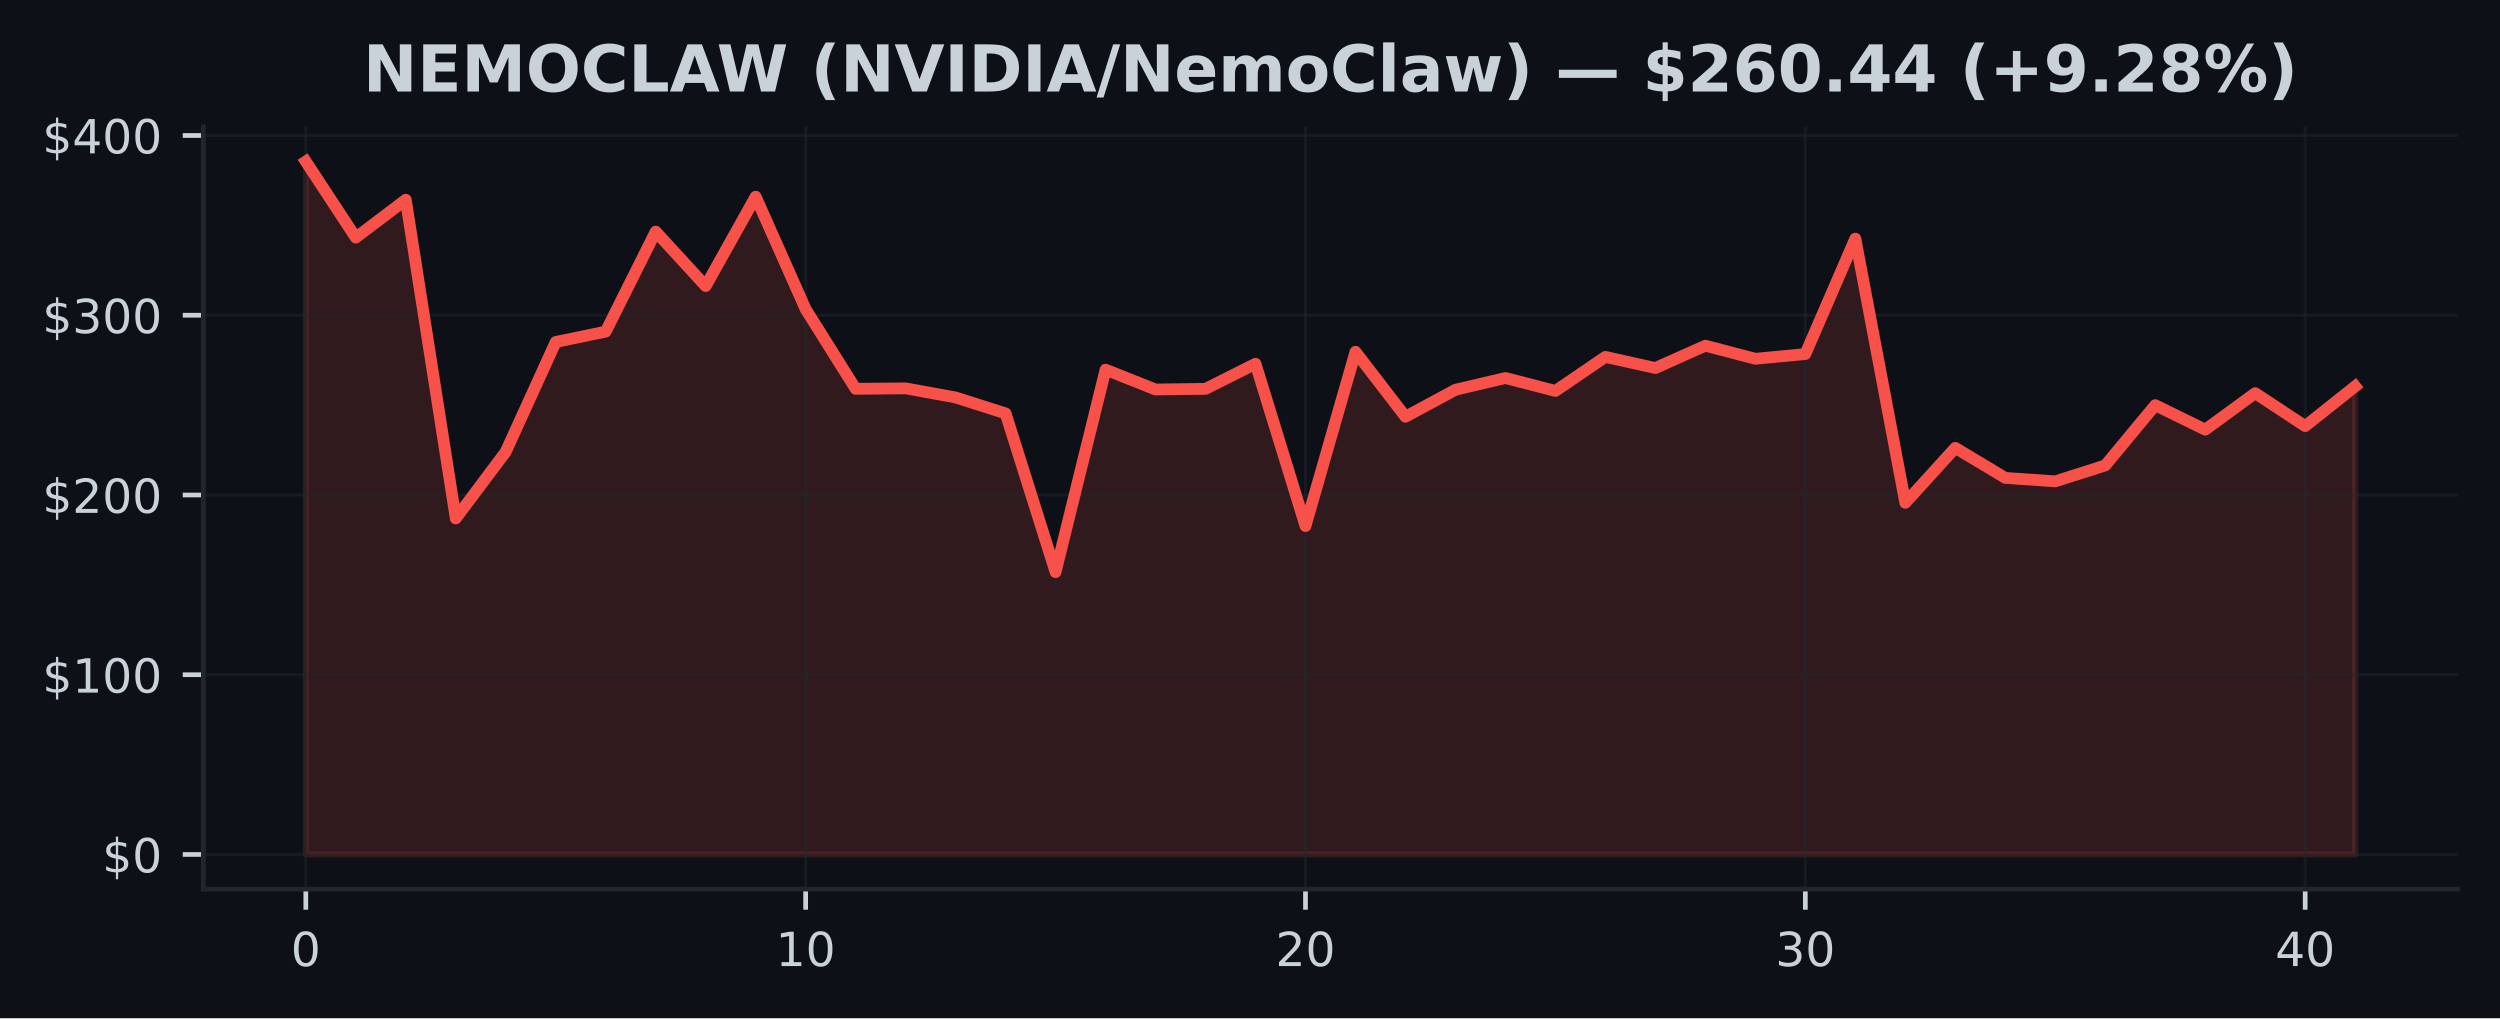
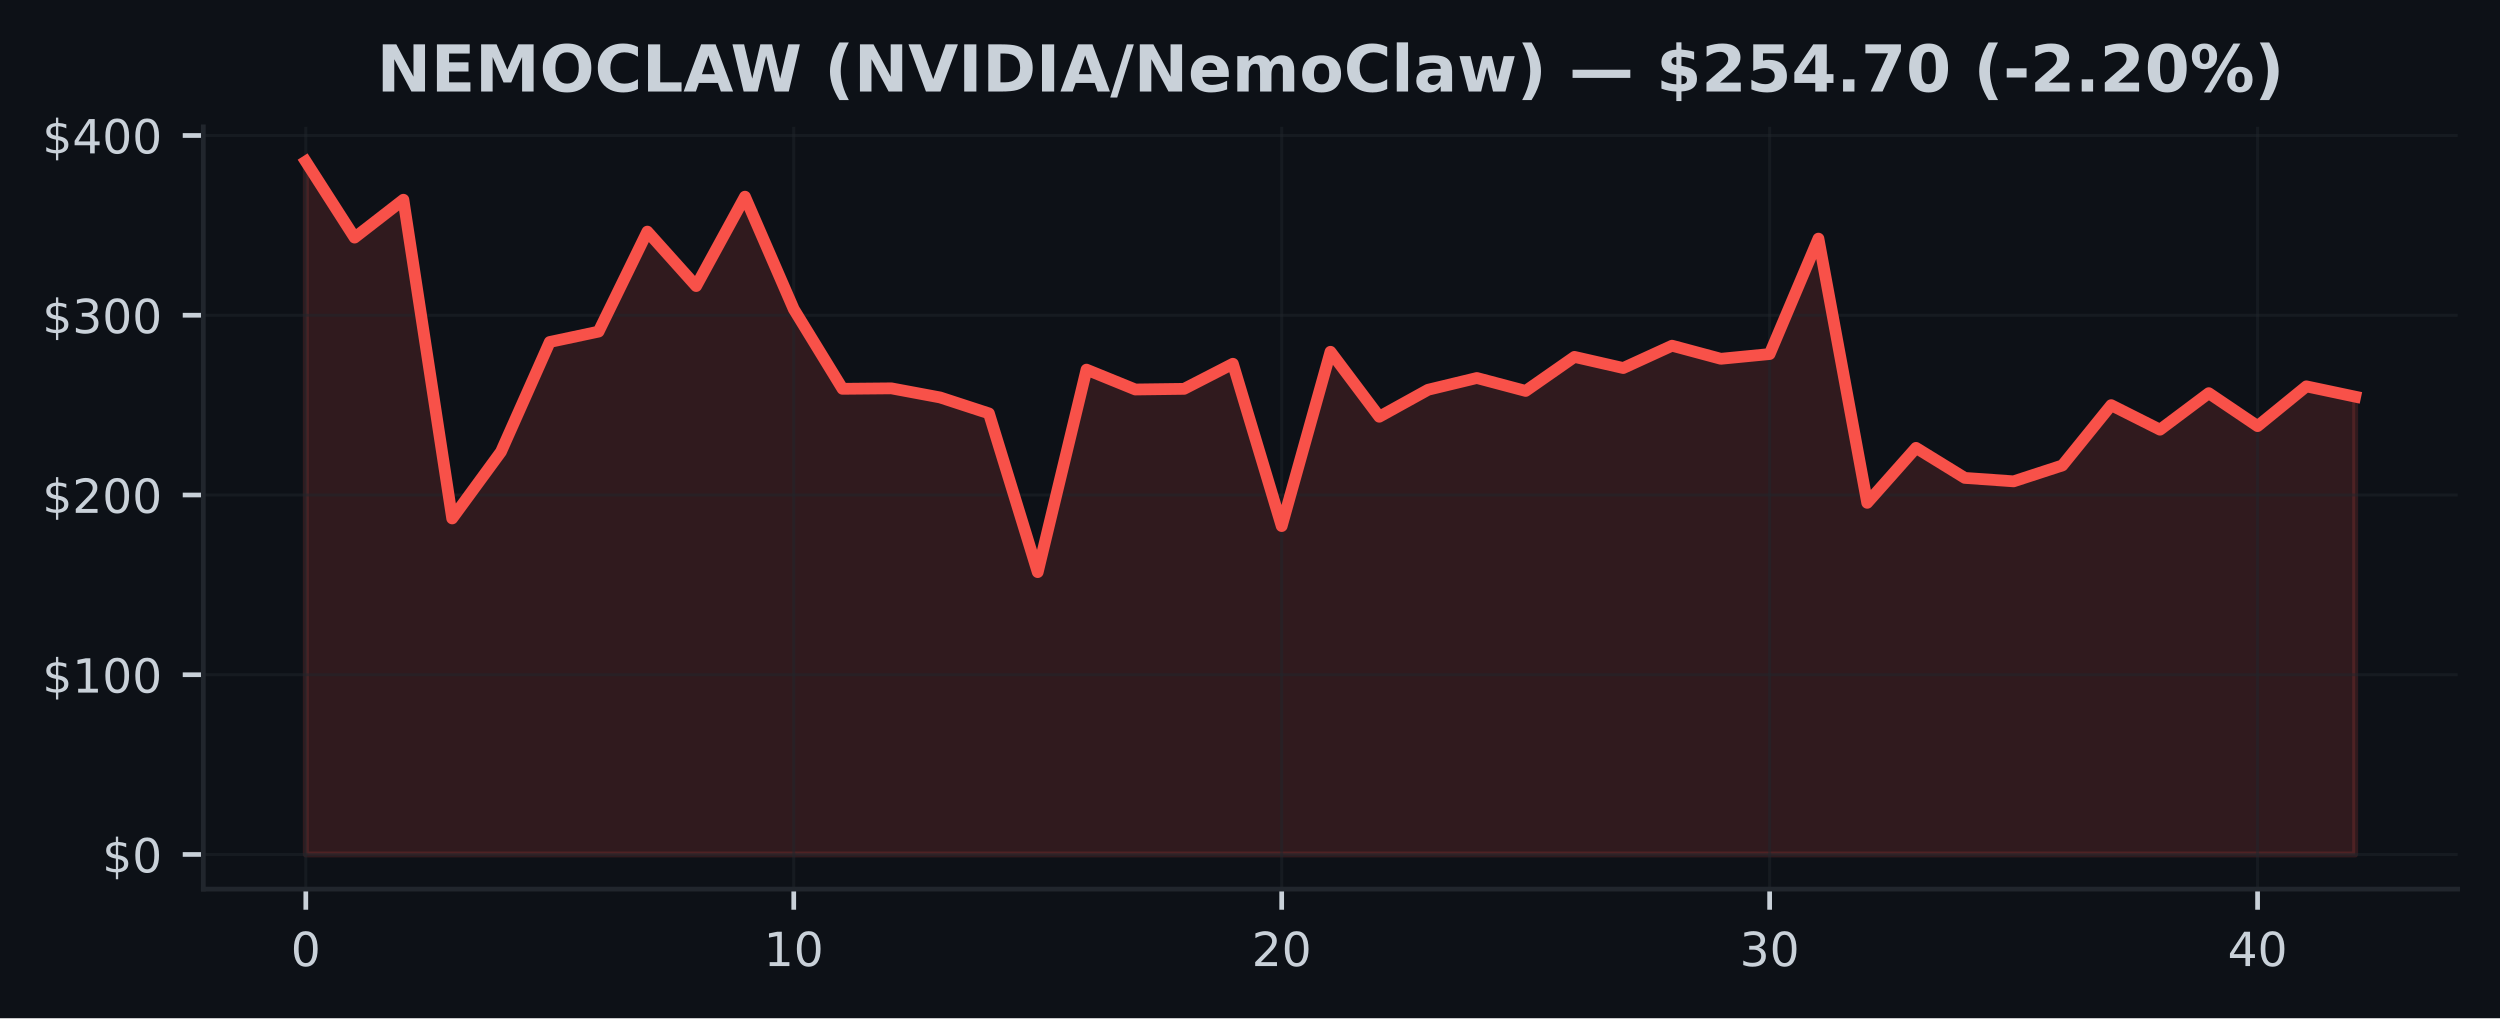
<svg xmlns="http://www.w3.org/2000/svg" xmlns:xlink="http://www.w3.org/1999/xlink" width="424.91pt" height="173.061pt" viewBox="0 0 424.91 173.061" version="1.1">
  <defs>
    <style type="text/css">*{stroke-linejoin: round; stroke-linecap: butt}</style>
  </defs>
  <g id="figure_1">
    <g id="patch_1">
      <path d="M 0 173.061  L 424.91 173.061  L 424.91 0  L 0 0  z " style="fill: #0d1117" />
    </g>
    <g id="axes_1">
      <g id="patch_2">
        <path d="M 34.56 151.118  L 417.71 151.118  L 417.71 21.558  L 34.56 21.558  z " style="fill: #0d1117" />
      </g>
      <g id="FillBetweenPolyCollection_1">
        <defs>
-           <path id="mcf2772ed56" d="M 51.976 -27.832  L 51.976 -145.613  L 60.471 -132.679  L 68.967 -139.112  L 77.463 -84.945  L 85.958 -96.278  L 94.454 -114.935  L 102.949 -116.701  L 111.445 -133.696  L 119.94 -124.442  L 128.436 -139.632  L 136.932 -120.517  L 145.427 -106.977  L 153.923 -107.056  L 162.418 -105.508  L 170.914 -102.798  L 179.409 -75.822  L 187.905 -110.237  L 196.401 -106.861  L 204.896 -106.971  L 213.392 -111.233  L 221.887 -83.649  L 230.383 -113.27  L 238.878 -102.23  L 247.374 -106.815  L 255.869 -108.816  L 264.365 -106.617  L 272.861 -112.403  L 281.356 -110.509  L 289.852 -114.306  L 298.347 -112.079  L 306.843 -112.885  L 315.338 -132.501  L 323.834 -87.599  L 332.33 -96.938  L 340.825 -91.833  L 349.321 -91.25  L 357.816 -93.957  L 366.312 -104.2  L 374.807 -100.03  L 383.303 -106.238  L 391.799 -100.638  L 400.294 -107.396  L 400.294 -27.832  L 400.294 -27.832  L 391.799 -27.832  L 383.303 -27.832  L 374.807 -27.832  L 366.312 -27.832  L 357.816 -27.832  L 349.321 -27.832  L 340.825 -27.832  L 332.33 -27.832  L 323.834 -27.832  L 315.338 -27.832  L 306.843 -27.832  L 298.347 -27.832  L 289.852 -27.832  L 281.356 -27.832  L 272.861 -27.832  L 264.365 -27.832  L 255.869 -27.832  L 247.374 -27.832  L 238.878 -27.832  L 230.383 -27.832  L 221.887 -27.832  L 213.392 -27.832  L 204.896 -27.832  L 196.401 -27.832  L 187.905 -27.832  L 179.409 -27.832  L 170.914 -27.832  L 162.418 -27.832  L 153.923 -27.832  L 145.427 -27.832  L 136.932 -27.832  L 128.436 -27.832  L 119.94 -27.832  L 111.445 -27.832  L 102.949 -27.832  L 94.454 -27.832  L 85.958 -27.832  L 77.463 -27.832  L 68.967 -27.832  L 60.471 -27.832  L 51.976 -27.832  z " style="stroke: #f85149; stroke-opacity: 0.15" />
+           <path id="mcb632aa5d3" d="M 51.976 -27.832  L 51.976 -145.613  L 60.269 -132.679  L 68.562 -139.112  L 76.856 -84.945  L 85.149 -96.278  L 93.442 -114.935  L 101.736 -116.701  L 110.029 -133.696  L 118.322 -124.442  L 126.616 -139.632  L 134.909 -120.517  L 143.202 -106.977  L 151.495 -107.056  L 159.789 -105.508  L 168.082 -102.798  L 176.375 -75.822  L 184.669 -110.237  L 192.962 -106.861  L 201.255 -106.971  L 209.548 -111.233  L 217.842 -83.649  L 226.135 -113.27  L 234.428 -102.23  L 242.722 -106.815  L 251.015 -108.816  L 259.308 -106.617  L 267.601 -112.403  L 275.895 -110.509  L 284.188 -114.306  L 292.481 -112.079  L 300.775 -112.885  L 309.068 -132.501  L 317.361 -87.599  L 325.654 -96.938  L 333.948 -91.833  L 342.241 -91.25  L 350.534 -93.957  L 358.828 -104.2  L 367.121 -100.03  L 375.414 -106.238  L 383.708 -100.638  L 392.001 -107.396  L 400.294 -105.642  L 400.294 -27.832  L 400.294 -27.832  L 392.001 -27.832  L 383.708 -27.832  L 375.414 -27.832  L 367.121 -27.832  L 358.828 -27.832  L 350.534 -27.832  L 342.241 -27.832  L 333.948 -27.832  L 325.654 -27.832  L 317.361 -27.832  L 309.068 -27.832  L 300.775 -27.832  L 292.481 -27.832  L 284.188 -27.832  L 275.895 -27.832  L 267.601 -27.832  L 259.308 -27.832  L 251.015 -27.832  L 242.722 -27.832  L 234.428 -27.832  L 226.135 -27.832  L 217.842 -27.832  L 209.548 -27.832  L 201.255 -27.832  L 192.962 -27.832  L 184.669 -27.832  L 176.375 -27.832  L 168.082 -27.832  L 159.789 -27.832  L 151.495 -27.832  L 143.202 -27.832  L 134.909 -27.832  L 126.616 -27.832  L 118.322 -27.832  L 110.029 -27.832  L 101.736 -27.832  L 93.442 -27.832  L 85.149 -27.832  L 76.856 -27.832  L 68.562 -27.832  L 60.269 -27.832  L 51.976 -27.832  z " style="stroke: #f85149; stroke-opacity: 0.15" />
        </defs>
-         <g clip-path="url(#p9f4af05be4)">
-           <use xlink:href="#mcf2772ed56" x="0" y="173.061" style="fill: #f85149; fill-opacity: 0.15; stroke: #f85149; stroke-opacity: 0.15" />
+         <g clip-path="url(#p2ddc0bfacb)">
+           <use xlink:href="#mcb632aa5d3" x="0" y="173.061" style="fill: #f85149; fill-opacity: 0.15; stroke: #f85149; stroke-opacity: 0.15" />
        </g>
      </g>
      <g id="matplotlib.axis_1">
        <g id="xtick_1">
          <g id="line2d_1">
-             <path d="M 51.976 151.118  L 51.976 21.558  " clip-path="url(#p9f4af05be4)" style="fill: none; stroke: #21262d; stroke-opacity: 0.5; stroke-width: 0.5; stroke-linecap: square" />
+             <path d="M 51.976 151.118  L 51.976 21.558  " clip-path="url(#p2ddc0bfacb)" style="fill: none; stroke: #21262d; stroke-opacity: 0.5; stroke-width: 0.5; stroke-linecap: square" />
          </g>
          <g id="line2d_2">
            <defs>
-               <path id="m594db4246c" d="M 0 0  L 0 3.5  " style="stroke: #c9d1d9; stroke-width: 0.8" />
+               <path id="m0cd7bf4236" d="M 0 0  L 0 3.5  " style="stroke: #c9d1d9; stroke-width: 0.8" />
            </defs>
            <g>
-               <use xlink:href="#m594db4246c" x="51.976" y="151.118" style="fill: #c9d1d9; stroke: #c9d1d9; stroke-width: 0.8" />
+               <use xlink:href="#m0cd7bf4236" x="51.976" y="151.118" style="fill: #c9d1d9; stroke: #c9d1d9; stroke-width: 0.8" />
            </g>
          </g>
          <g id="text_1">
            <g style="fill: #c9d1d9" transform="translate(49.43091 164.197) scale(0.08 -0.08)">
              <defs>
                <path id="DejaVuSans-30" d="M 2034 4250  Q 1547 4250 1301 3770  Q 1056 3291 1056 2328  Q 1056 1369 1301 889  Q 1547 409 2034 409  Q 2525 409 2770 889  Q 3016 1369 3016 2328  Q 3016 3291 2770 3770  Q 2525 4250 2034 4250  z M 2034 4750  Q 2819 4750 3233 4129  Q 3647 3509 3647 2328  Q 3647 1150 3233 529  Q 2819 -91 2034 -91  Q 1250 -91 836 529  Q 422 1150 422 2328  Q 422 3509 836 4129  Q 1250 4750 2034 4750  z " transform="scale(0.015625)" />
              </defs>
              <use xlink:href="#DejaVuSans-30" />
            </g>
          </g>
        </g>
        <g id="xtick_2">
          <g id="line2d_3">
-             <path d="M 136.932 151.118  L 136.932 21.558  " clip-path="url(#p9f4af05be4)" style="fill: none; stroke: #21262d; stroke-opacity: 0.5; stroke-width: 0.5; stroke-linecap: square" />
+             <path d="M 134.909 151.118  L 134.909 21.558  " clip-path="url(#p2ddc0bfacb)" style="fill: none; stroke: #21262d; stroke-opacity: 0.5; stroke-width: 0.5; stroke-linecap: square" />
          </g>
          <g id="line2d_4">
            <g>
-               <use xlink:href="#m594db4246c" x="136.932" y="151.118" style="fill: #c9d1d9; stroke: #c9d1d9; stroke-width: 0.8" />
+               <use xlink:href="#m0cd7bf4236" x="134.909" y="151.118" style="fill: #c9d1d9; stroke: #c9d1d9; stroke-width: 0.8" />
            </g>
          </g>
          <g id="text_2">
-             <g style="fill: #c9d1d9" transform="translate(131.8416 164.197) scale(0.08 -0.08)">
+             <g style="fill: #c9d1d9" transform="translate(129.8188 164.197) scale(0.08 -0.08)">
              <defs>
                <path id="DejaVuSans-31" d="M 794 531  L 1825 531  L 1825 4091  L 703 3866  L 703 4441  L 1819 4666  L 2450 4666  L 2450 531  L 3481 531  L 3481 0  L 794 0  L 794 531  z " transform="scale(0.015625)" />
              </defs>
              <use xlink:href="#DejaVuSans-31" />
              <use xlink:href="#DejaVuSans-30" transform="translate(63.62305 0)" />
            </g>
          </g>
        </g>
        <g id="xtick_3">
          <g id="line2d_5">
-             <path d="M 221.887 151.118  L 221.887 21.558  " clip-path="url(#p9f4af05be4)" style="fill: none; stroke: #21262d; stroke-opacity: 0.5; stroke-width: 0.5; stroke-linecap: square" />
+             <path d="M 217.842 151.118  L 217.842 21.558  " clip-path="url(#p2ddc0bfacb)" style="fill: none; stroke: #21262d; stroke-opacity: 0.5; stroke-width: 0.5; stroke-linecap: square" />
          </g>
          <g id="line2d_6">
            <g>
-               <use xlink:href="#m594db4246c" x="221.887" y="151.118" style="fill: #c9d1d9; stroke: #c9d1d9; stroke-width: 0.8" />
+               <use xlink:href="#m0cd7bf4236" x="217.842" y="151.118" style="fill: #c9d1d9; stroke: #c9d1d9; stroke-width: 0.8" />
            </g>
          </g>
          <g id="text_3">
-             <g style="fill: #c9d1d9" transform="translate(216.7972 164.197) scale(0.08 -0.08)">
+             <g style="fill: #c9d1d9" transform="translate(212.7517 164.197) scale(0.08 -0.08)">
              <defs>
                <path id="DejaVuSans-32" d="M 1228 531  L 3431 531  L 3431 0  L 469 0  L 469 531  Q 828 903 1448 1529  Q 2069 2156 2228 2338  Q 2531 2678 2651 2914  Q 2772 3150 2772 3378  Q 2772 3750 2511 3984  Q 2250 4219 1831 4219  Q 1534 4219 1204 4116  Q 875 4013 500 3803  L 500 4441  Q 881 4594 1212 4672  Q 1544 4750 1819 4750  Q 2544 4750 2975 4387  Q 3406 4025 3406 3419  Q 3406 3131 3298 2873  Q 3191 2616 2906 2266  Q 2828 2175 2409 1742  Q 1991 1309 1228 531  z " transform="scale(0.015625)" />
              </defs>
              <use xlink:href="#DejaVuSans-32" />
              <use xlink:href="#DejaVuSans-30" transform="translate(63.62305 0)" />
            </g>
          </g>
        </g>
        <g id="xtick_4">
          <g id="line2d_7">
-             <path d="M 306.843 151.118  L 306.843 21.558  " clip-path="url(#p9f4af05be4)" style="fill: none; stroke: #21262d; stroke-opacity: 0.5; stroke-width: 0.5; stroke-linecap: square" />
+             <path d="M 300.775 151.118  L 300.775 21.558  " clip-path="url(#p2ddc0bfacb)" style="fill: none; stroke: #21262d; stroke-opacity: 0.5; stroke-width: 0.5; stroke-linecap: square" />
          </g>
          <g id="line2d_8">
            <g>
-               <use xlink:href="#m594db4246c" x="306.843" y="151.118" style="fill: #c9d1d9; stroke: #c9d1d9; stroke-width: 0.8" />
+               <use xlink:href="#m0cd7bf4236" x="300.775" y="151.118" style="fill: #c9d1d9; stroke: #c9d1d9; stroke-width: 0.8" />
            </g>
          </g>
          <g id="text_4">
-             <g style="fill: #c9d1d9" transform="translate(301.7529 164.197) scale(0.08 -0.08)">
+             <g style="fill: #c9d1d9" transform="translate(295.6846 164.197) scale(0.08 -0.08)">
              <defs>
                <path id="DejaVuSans-33" d="M 2597 2516  Q 3050 2419 3304 2112  Q 3559 1806 3559 1356  Q 3559 666 3084 287  Q 2609 -91 1734 -91  Q 1441 -91 1130 -33  Q 819 25 488 141  L 488 750  Q 750 597 1062 519  Q 1375 441 1716 441  Q 2309 441 2620 675  Q 2931 909 2931 1356  Q 2931 1769 2642 2001  Q 2353 2234 1838 2234  L 1294 2234  L 1294 2753  L 1863 2753  Q 2328 2753 2575 2939  Q 2822 3125 2822 3475  Q 2822 3834 2567 4026  Q 2313 4219 1838 4219  Q 1578 4219 1281 4162  Q 984 4106 628 3988  L 628 4550  Q 988 4650 1302 4700  Q 1616 4750 1894 4750  Q 2613 4750 3031 4423  Q 3450 4097 3450 3541  Q 3450 3153 3228 2886  Q 3006 2619 2597 2516  z " transform="scale(0.015625)" />
              </defs>
              <use xlink:href="#DejaVuSans-33" />
              <use xlink:href="#DejaVuSans-30" transform="translate(63.62305 0)" />
            </g>
          </g>
        </g>
        <g id="xtick_5">
          <g id="line2d_9">
-             <path d="M 391.799 151.118  L 391.799 21.558  " clip-path="url(#p9f4af05be4)" style="fill: none; stroke: #21262d; stroke-opacity: 0.5; stroke-width: 0.5; stroke-linecap: square" />
+             <path d="M 383.708 151.118  L 383.708 21.558  " clip-path="url(#p2ddc0bfacb)" style="fill: none; stroke: #21262d; stroke-opacity: 0.5; stroke-width: 0.5; stroke-linecap: square" />
          </g>
          <g id="line2d_10">
            <g>
-               <use xlink:href="#m594db4246c" x="391.799" y="151.118" style="fill: #c9d1d9; stroke: #c9d1d9; stroke-width: 0.8" />
+               <use xlink:href="#m0cd7bf4236" x="383.708" y="151.118" style="fill: #c9d1d9; stroke: #c9d1d9; stroke-width: 0.8" />
            </g>
          </g>
          <g id="text_5">
-             <g style="fill: #c9d1d9" transform="translate(386.7085 164.197) scale(0.08 -0.08)">
+             <g style="fill: #c9d1d9" transform="translate(378.6175 164.197) scale(0.08 -0.08)">
              <defs>
                <path id="DejaVuSans-34" d="M 2419 4116  L 825 1625  L 2419 1625  L 2419 4116  z M 2253 4666  L 3047 4666  L 3047 1625  L 3713 1625  L 3713 1100  L 3047 1100  L 3047 0  L 2419 0  L 2419 1100  L 313 1100  L 313 1709  L 2253 4666  z " transform="scale(0.015625)" />
              </defs>
              <use xlink:href="#DejaVuSans-34" />
              <use xlink:href="#DejaVuSans-30" transform="translate(63.62305 0)" />
            </g>
          </g>
        </g>
      </g>
      <g id="matplotlib.axis_2">
        <g id="ytick_1">
          <g id="line2d_11">
-             <path d="M 34.56 145.229  L 417.71 145.229  " clip-path="url(#p9f4af05be4)" style="fill: none; stroke: #21262d; stroke-opacity: 0.5; stroke-width: 0.5; stroke-linecap: square" />
+             <path d="M 34.56 145.229  L 417.71 145.229  " clip-path="url(#p2ddc0bfacb)" style="fill: none; stroke: #21262d; stroke-opacity: 0.5; stroke-width: 0.5; stroke-linecap: square" />
          </g>
          <g id="line2d_12">
            <defs>
-               <path id="m628b7f9610" d="M 0 0  L -3.5 0  " style="stroke: #c9d1d9; stroke-width: 0.8" />
+               <path id="m5d252a72e9" d="M 0 0  L -3.5 0  " style="stroke: #c9d1d9; stroke-width: 0.8" />
            </defs>
            <g>
-               <use xlink:href="#m628b7f9610" x="34.56" y="145.229" style="fill: #c9d1d9; stroke: #c9d1d9; stroke-width: 0.8" />
+               <use xlink:href="#m5d252a72e9" x="34.56" y="145.229" style="fill: #c9d1d9; stroke: #c9d1d9; stroke-width: 0.8" />
            </g>
          </g>
          <g id="text_6">
            <g style="fill: #c9d1d9" transform="translate(17.38 148.2686) scale(0.08 -0.08)">
              <defs>
                <path id="DejaVuSans-24" d="M 2163 -941  L 1850 -941  L 1847 0  Q 1519 6 1191 76  Q 863 147 531 288  L 531 850  Q 850 650 1176 548  Q 1503 447 1850 444  L 1850 1869  Q 1159 1981 845 2250  Q 531 2519 531 2988  Q 531 3497 872 3790  Q 1213 4084 1850 4128  L 1850 4863  L 2163 4863  L 2163 4138  Q 2453 4125 2725 4076  Q 2997 4028 3256 3944  L 3256 3397  Q 2997 3528 2723 3600  Q 2450 3672 2163 3684  L 2163 2350  Q 2872 2241 3206 1959  Q 3541 1678 3541 1191  Q 3541 663 3186 358  Q 2831 53 2163 6  L 2163 -941  z M 1850 2406  L 1850 3688  Q 1488 3647 1297 3481  Q 1106 3316 1106 3041  Q 1106 2772 1282 2622  Q 1459 2472 1850 2406  z M 2163 1806  L 2163 453  Q 2559 506 2761 678  Q 2963 850 2963 1131  Q 2963 1406 2770 1568  Q 2578 1731 2163 1806  z " transform="scale(0.015625)" />
              </defs>
              <use xlink:href="#DejaVuSans-24" />
              <use xlink:href="#DejaVuSans-30" transform="translate(63.62305 0)" />
            </g>
          </g>
        </g>
        <g id="ytick_2">
          <g id="line2d_13">
-             <path d="M 34.56 114.679  L 417.71 114.679  " clip-path="url(#p9f4af05be4)" style="fill: none; stroke: #21262d; stroke-opacity: 0.5; stroke-width: 0.5; stroke-linecap: square" />
+             <path d="M 34.56 114.679  L 417.71 114.679  " clip-path="url(#p2ddc0bfacb)" style="fill: none; stroke: #21262d; stroke-opacity: 0.5; stroke-width: 0.5; stroke-linecap: square" />
          </g>
          <g id="line2d_14">
            <g>
-               <use xlink:href="#m628b7f9610" x="34.56" y="114.679" style="fill: #c9d1d9; stroke: #c9d1d9; stroke-width: 0.8" />
+               <use xlink:href="#m5d252a72e9" x="34.56" y="114.679" style="fill: #c9d1d9; stroke: #c9d1d9; stroke-width: 0.8" />
            </g>
          </g>
          <g id="text_7">
            <g style="fill: #c9d1d9" transform="translate(7.2 117.7187) scale(0.08 -0.08)">
              <use xlink:href="#DejaVuSans-24" />
              <use xlink:href="#DejaVuSans-31" transform="translate(63.62305 0)" />
              <use xlink:href="#DejaVuSans-30" transform="translate(127.2461 0)" />
              <use xlink:href="#DejaVuSans-30" transform="translate(190.8691 0)" />
            </g>
          </g>
        </g>
        <g id="ytick_3">
          <g id="line2d_15">
-             <path d="M 34.56 84.13  L 417.71 84.13  " clip-path="url(#p9f4af05be4)" style="fill: none; stroke: #21262d; stroke-opacity: 0.5; stroke-width: 0.5; stroke-linecap: square" />
+             <path d="M 34.56 84.13  L 417.71 84.13  " clip-path="url(#p2ddc0bfacb)" style="fill: none; stroke: #21262d; stroke-opacity: 0.5; stroke-width: 0.5; stroke-linecap: square" />
          </g>
          <g id="line2d_16">
            <g>
-               <use xlink:href="#m628b7f9610" x="34.56" y="84.13" style="fill: #c9d1d9; stroke: #c9d1d9; stroke-width: 0.8" />
+               <use xlink:href="#m5d252a72e9" x="34.56" y="84.13" style="fill: #c9d1d9; stroke: #c9d1d9; stroke-width: 0.8" />
            </g>
          </g>
          <g id="text_8">
            <g style="fill: #c9d1d9" transform="translate(7.2 87.1689) scale(0.08 -0.08)">
              <use xlink:href="#DejaVuSans-24" />
              <use xlink:href="#DejaVuSans-32" transform="translate(63.62305 0)" />
              <use xlink:href="#DejaVuSans-30" transform="translate(127.2461 0)" />
              <use xlink:href="#DejaVuSans-30" transform="translate(190.8691 0)" />
            </g>
          </g>
        </g>
        <g id="ytick_4">
          <g id="line2d_17">
-             <path d="M 34.56 53.58  L 417.71 53.58  " clip-path="url(#p9f4af05be4)" style="fill: none; stroke: #21262d; stroke-opacity: 0.5; stroke-width: 0.5; stroke-linecap: square" />
+             <path d="M 34.56 53.58  L 417.71 53.58  " clip-path="url(#p2ddc0bfacb)" style="fill: none; stroke: #21262d; stroke-opacity: 0.5; stroke-width: 0.5; stroke-linecap: square" />
          </g>
          <g id="line2d_18">
            <g>
-               <use xlink:href="#m628b7f9610" x="34.56" y="53.58" style="fill: #c9d1d9; stroke: #c9d1d9; stroke-width: 0.8" />
+               <use xlink:href="#m5d252a72e9" x="34.56" y="53.58" style="fill: #c9d1d9; stroke: #c9d1d9; stroke-width: 0.8" />
            </g>
          </g>
          <g id="text_9">
            <g style="fill: #c9d1d9" transform="translate(7.2 56.61907) scale(0.08 -0.08)">
              <use xlink:href="#DejaVuSans-24" />
              <use xlink:href="#DejaVuSans-33" transform="translate(63.62305 0)" />
              <use xlink:href="#DejaVuSans-30" transform="translate(127.2461 0)" />
              <use xlink:href="#DejaVuSans-30" transform="translate(190.8691 0)" />
            </g>
          </g>
        </g>
        <g id="ytick_5">
          <g id="line2d_19">
-             <path d="M 34.56 23.03  L 417.71 23.03  " clip-path="url(#p9f4af05be4)" style="fill: none; stroke: #21262d; stroke-opacity: 0.5; stroke-width: 0.5; stroke-linecap: square" />
+             <path d="M 34.56 23.03  L 417.71 23.03  " clip-path="url(#p2ddc0bfacb)" style="fill: none; stroke: #21262d; stroke-opacity: 0.5; stroke-width: 0.5; stroke-linecap: square" />
          </g>
          <g id="line2d_20">
            <g>
-               <use xlink:href="#m628b7f9610" x="34.56" y="23.03" style="fill: #c9d1d9; stroke: #c9d1d9; stroke-width: 0.8" />
+               <use xlink:href="#m5d252a72e9" x="34.56" y="23.03" style="fill: #c9d1d9; stroke: #c9d1d9; stroke-width: 0.8" />
            </g>
          </g>
          <g id="text_10">
            <g style="fill: #c9d1d9" transform="translate(7.2 26.06924) scale(0.08 -0.08)">
              <use xlink:href="#DejaVuSans-24" />
              <use xlink:href="#DejaVuSans-34" transform="translate(63.62305 0)" />
              <use xlink:href="#DejaVuSans-30" transform="translate(127.2461 0)" />
              <use xlink:href="#DejaVuSans-30" transform="translate(190.8691 0)" />
            </g>
          </g>
        </g>
      </g>
      <g id="line2d_21">
-         <path d="M 51.976 27.447  L 60.471 40.382  L 68.967 33.948  L 77.463 88.116  L 85.958 76.782  L 94.454 58.126  L 102.949 56.36  L 111.445 39.365  L 119.94 48.618  L 128.436 33.429  L 136.932 52.544  L 145.427 66.084  L 153.923 66.004  L 162.418 67.553  L 170.914 70.263  L 179.409 97.238  L 187.905 62.824  L 196.401 66.2  L 204.896 66.09  L 213.392 61.828  L 221.887 89.412  L 230.383 59.79  L 238.878 70.831  L 247.374 66.246  L 255.869 64.245  L 264.365 66.444  L 272.861 60.658  L 281.356 62.552  L 289.852 58.755  L 298.347 60.982  L 306.843 60.175  L 315.338 40.559  L 323.834 85.462  L 332.33 76.122  L 340.825 81.227  L 349.321 81.811  L 357.816 79.104  L 366.312 68.861  L 374.807 73.031  L 383.303 66.823  L 391.799 72.423  L 400.294 65.665  " clip-path="url(#p9f4af05be4)" style="fill: none; stroke: #f85149; stroke-width: 2; stroke-linecap: square" />
+         <path d="M 51.976 27.447  L 60.269 40.382  L 68.562 33.948  L 76.856 88.116  L 85.149 76.782  L 93.442 58.126  L 101.736 56.36  L 110.029 39.365  L 118.322 48.618  L 126.616 33.429  L 134.909 52.544  L 143.202 66.084  L 151.495 66.004  L 159.789 67.553  L 168.082 70.263  L 176.375 97.238  L 184.669 62.824  L 192.962 66.2  L 201.255 66.09  L 209.548 61.828  L 217.842 89.412  L 226.135 59.79  L 234.428 70.831  L 242.722 66.246  L 251.015 64.245  L 259.308 66.444  L 267.601 60.658  L 275.895 62.552  L 284.188 58.755  L 292.481 60.982  L 300.775 60.175  L 309.068 40.559  L 317.361 85.462  L 325.654 76.122  L 333.948 81.227  L 342.241 81.811  L 350.534 79.104  L 358.828 68.861  L 367.121 73.031  L 375.414 66.823  L 383.708 72.423  L 392.001 65.665  L 400.294 67.419  " clip-path="url(#p2ddc0bfacb)" style="fill: none; stroke: #f85149; stroke-width: 2; stroke-linecap: square" />
      </g>
      <g id="patch_3">
        <path d="M 34.56 151.118  L 34.56 21.558  " style="fill: none; stroke: #21262d; stroke-width: 0.8; stroke-linejoin: miter; stroke-linecap: square" />
      </g>
      <g id="patch_4">
        <path d="M 34.56 151.118  L 417.71 151.118  " style="fill: none; stroke: #21262d; stroke-width: 0.8; stroke-linejoin: miter; stroke-linecap: square" />
      </g>
      <g id="text_11">
-         <g style="fill: #c9d1d9" transform="translate(61.71508 15.55828) scale(0.11 -0.11)">
+         <g style="fill: #c9d1d9" transform="translate(64.04141 15.55828) scale(0.11 -0.11)">
          <defs>
            <path id="DejaVuSans-Bold-4e" d="M 588 4666  L 1931 4666  L 3628 1466  L 3628 4666  L 4769 4666  L 4769 0  L 3425 0  L 1728 3200  L 1728 0  L 588 0  L 588 4666  z " transform="scale(0.015625)" />
            <path id="DejaVuSans-Bold-45" d="M 588 4666  L 3834 4666  L 3834 3756  L 1791 3756  L 1791 2888  L 3713 2888  L 3713 1978  L 1791 1978  L 1791 909  L 3903 909  L 3903 0  L 588 0  L 588 4666  z " transform="scale(0.015625)" />
            <path id="DejaVuSans-Bold-4d" d="M 588 4666  L 2119 4666  L 3181 2169  L 4250 4666  L 5778 4666  L 5778 0  L 4641 0  L 4641 3413  L 3566 897  L 2803 897  L 1728 3413  L 1728 0  L 588 0  L 588 4666  z " transform="scale(0.015625)" />
            <path id="DejaVuSans-Bold-4f" d="M 2719 3878  Q 2169 3878 1866 3472  Q 1563 3066 1563 2328  Q 1563 1594 1866 1187  Q 2169 781 2719 781  Q 3272 781 3575 1187  Q 3878 1594 3878 2328  Q 3878 3066 3575 3472  Q 3272 3878 2719 3878  z M 2719 4750  Q 3844 4750 4481 4106  Q 5119 3463 5119 2328  Q 5119 1197 4481 553  Q 3844 -91 2719 -91  Q 1597 -91 958 553  Q 319 1197 319 2328  Q 319 3463 958 4106  Q 1597 4750 2719 4750  z " transform="scale(0.015625)" />
            <path id="DejaVuSans-Bold-43" d="M 4288 256  Q 3956 84 3597 -3  Q 3238 -91 2847 -91  Q 1681 -91 1000 561  Q 319 1213 319 2328  Q 319 3447 1000 4098  Q 1681 4750 2847 4750  Q 3238 4750 3597 4662  Q 3956 4575 4288 4403  L 4288 3438  Q 3953 3666 3628 3772  Q 3303 3878 2944 3878  Q 2300 3878 1931 3465  Q 1563 3053 1563 2328  Q 1563 1606 1931 1193  Q 2300 781 2944 781  Q 3303 781 3628 887  Q 3953 994 4288 1222  L 4288 256  z " transform="scale(0.015625)" />
            <path id="DejaVuSans-Bold-4c" d="M 588 4666  L 1791 4666  L 1791 909  L 3903 909  L 3903 0  L 588 0  L 588 4666  z " transform="scale(0.015625)" />
            <path id="DejaVuSans-Bold-41" d="M 3419 850  L 1538 850  L 1241 0  L 31 0  L 1759 4666  L 3194 4666  L 4922 0  L 3713 0  L 3419 850  z M 1838 1716  L 3116 1716  L 2478 3572  L 1838 1716  z " transform="scale(0.015625)" />
            <path id="DejaVuSans-Bold-57" d="M 191 4666  L 1344 4666  L 2150 1275  L 2950 4666  L 4109 4666  L 4909 1275  L 5716 4666  L 6859 4666  L 5759 0  L 4372 0  L 3525 3547  L 2688 0  L 1300 0  L 191 4666  z " transform="scale(0.015625)" />
            <path id="DejaVuSans-Bold-20" transform="scale(0.015625)" />
            <path id="DejaVuSans-Bold-28" d="M 2413 -844  L 1484 -844  Q 1006 -72 778 623  Q 550 1319 550 2003  Q 550 2688 779 3389  Q 1009 4091 1484 4856  L 2413 4856  Q 2013 4116 1813 3408  Q 1613 2700 1613 2009  Q 1613 1319 1811 609  Q 2009 -100 2413 -844  z " transform="scale(0.015625)" />
            <path id="DejaVuSans-Bold-56" d="M 31 4666  L 1241 4666  L 2478 1222  L 3713 4666  L 4922 4666  L 3194 0  L 1759 0  L 31 4666  z " transform="scale(0.015625)" />
            <path id="DejaVuSans-Bold-49" d="M 588 4666  L 1791 4666  L 1791 0  L 588 0  L 588 4666  z " transform="scale(0.015625)" />
            <path id="DejaVuSans-Bold-44" d="M 1791 3756  L 1791 909  L 2222 909  Q 2959 909 3348 1275  Q 3738 1641 3738 2338  Q 3738 3031 3350 3393  Q 2963 3756 2222 3756  L 1791 3756  z M 588 4666  L 1856 4666  Q 2919 4666 3439 4514  Q 3959 4363 4331 4000  Q 4659 3684 4818 3271  Q 4978 2859 4978 2338  Q 4978 1809 4818 1395  Q 4659 981 4331 666  Q 3956 303 3431 151  Q 2906 0 1856 0  L 588 0  L 588 4666  z " transform="scale(0.015625)" />
            <path id="DejaVuSans-Bold-2f" d="M 1644 4666  L 2338 4666  L 691 -594  L 0 -594  L 1644 4666  z " transform="scale(0.015625)" />
            <path id="DejaVuSans-Bold-65" d="M 4031 1759  L 4031 1441  L 1416 1441  Q 1456 1047 1700 850  Q 1944 653 2381 653  Q 2734 653 3104 758  Q 3475 863 3866 1075  L 3866 213  Q 3469 63 3072 -14  Q 2675 -91 2278 -91  Q 1328 -91 801 392  Q 275 875 275 1747  Q 275 2603 792 3093  Q 1309 3584 2216 3584  Q 3041 3584 3536 3087  Q 4031 2591 4031 1759  z M 2881 2131  Q 2881 2450 2695 2645  Q 2509 2841 2209 2841  Q 1884 2841 1681 2658  Q 1478 2475 1428 2131  L 2881 2131  z " transform="scale(0.015625)" />
            <path id="DejaVuSans-Bold-6d" d="M 3781 2919  Q 3994 3244 4286 3414  Q 4578 3584 4928 3584  Q 5531 3584 5847 3212  Q 6163 2841 6163 2131  L 6163 0  L 5038 0  L 5038 1825  Q 5041 1866 5042 1909  Q 5044 1953 5044 2034  Q 5044 2406 4934 2573  Q 4825 2741 4581 2741  Q 4263 2741 4089 2478  Q 3916 2216 3909 1719  L 3909 0  L 2784 0  L 2784 1825  Q 2784 2406 2684 2573  Q 2584 2741 2328 2741  Q 2006 2741 1831 2477  Q 1656 2213 1656 1722  L 1656 0  L 531 0  L 531 3500  L 1656 3500  L 1656 2988  Q 1863 3284 2130 3434  Q 2397 3584 2719 3584  Q 3081 3584 3359 3409  Q 3638 3234 3781 2919  z " transform="scale(0.015625)" />
            <path id="DejaVuSans-Bold-6f" d="M 2203 2784  Q 1831 2784 1636 2517  Q 1441 2250 1441 1747  Q 1441 1244 1636 976  Q 1831 709 2203 709  Q 2569 709 2762 976  Q 2956 1244 2956 1747  Q 2956 2250 2762 2517  Q 2569 2784 2203 2784  z M 2203 3584  Q 3106 3584 3614 3096  Q 4122 2609 4122 1747  Q 4122 884 3614 396  Q 3106 -91 2203 -91  Q 1297 -91 786 396  Q 275 884 275 1747  Q 275 2609 786 3096  Q 1297 3584 2203 3584  z " transform="scale(0.015625)" />
            <path id="DejaVuSans-Bold-6c" d="M 538 4863  L 1656 4863  L 1656 0  L 538 0  L 538 4863  z " transform="scale(0.015625)" />
            <path id="DejaVuSans-Bold-61" d="M 2106 1575  Q 1756 1575 1579 1456  Q 1403 1338 1403 1106  Q 1403 894 1545 773  Q 1688 653 1941 653  Q 2256 653 2472 879  Q 2688 1106 2688 1447  L 2688 1575  L 2106 1575  z M 3816 1997  L 3816 0  L 2688 0  L 2688 519  Q 2463 200 2181 54  Q 1900 -91 1497 -91  Q 953 -91 614 226  Q 275 544 275 1050  Q 275 1666 698 1953  Q 1122 2241 2028 2241  L 2688 2241  L 2688 2328  Q 2688 2594 2478 2717  Q 2269 2841 1825 2841  Q 1466 2841 1156 2769  Q 847 2697 581 2553  L 581 3406  Q 941 3494 1303 3539  Q 1666 3584 2028 3584  Q 2975 3584 3395 3211  Q 3816 2838 3816 1997  z " transform="scale(0.015625)" />
            <path id="DejaVuSans-Bold-77" d="M 225 3500  L 1313 3500  L 1900 1088  L 2491 3500  L 3425 3500  L 4013 1113  L 4603 3500  L 5691 3500  L 4769 0  L 3547 0  L 2956 2406  L 2369 0  L 1147 0  L 225 3500  z " transform="scale(0.015625)" />
            <path id="DejaVuSans-Bold-29" d="M 513 -844  Q 913 -100 1113 609  Q 1313 1319 1313 2009  Q 1313 2700 1113 3408  Q 913 4116 513 4856  L 1441 4856  Q 1916 4091 2145 3389  Q 2375 2688 2375 2003  Q 2375 1319 2147 623  Q 1919 -72 1441 -844  L 513 -844  z " transform="scale(0.015625)" />
            <path id="DejaVuSans-Bold-2014" d="M 344 2156  L 6056 2156  L 6056 1350  L 344 1350  L 344 2156  z " transform="scale(0.015625)" />
            <path id="DejaVuSans-Bold-24" d="M 2484 -941  L 1978 -941  L 1975 0  Q 1584 16 1218 87  Q 853 159 506 288  L 506 1106  Q 866 922 1233 823  Q 1600 725 1978 713  L 1978 1684  L 1875 1703  Q 1128 1834 814 2115  Q 500 2397 500 2925  Q 500 3484 883 3798  Q 1266 4113 1975 4141  L 1978 4863  L 2484 4863  L 2484 4153  Q 2797 4128 3109 4075  Q 3422 4022 3738 3938  L 3738 3144  Q 3425 3275 3112 3348  Q 2800 3422 2484 3438  L 2484 2541  L 2584 2522  Q 3378 2397 3698 2105  Q 4019 1813 4019 1241  Q 4019 666 3637 358  Q 3256 50 2484 6  L 2484 -941  z M 1978 2613  L 1978 3428  Q 1756 3416 1623 3308  Q 1491 3200 1491 3034  Q 1491 2850 1612 2745  Q 1734 2641 1978 2613  z M 2484 1594  L 2484 725  Q 2756 728 2892 831  Q 3028 934 3028 1141  Q 3028 1353 2903 1458  Q 2778 1563 2484 1594  z " transform="scale(0.015625)" />
            <path id="DejaVuSans-Bold-32" d="M 1844 884  L 3897 884  L 3897 0  L 506 0  L 506 884  L 2209 2388  Q 2438 2594 2547 2791  Q 2656 2988 2656 3200  Q 2656 3528 2436 3728  Q 2216 3928 1850 3928  Q 1569 3928 1234 3808  Q 900 3688 519 3450  L 519 4475  Q 925 4609 1322 4679  Q 1719 4750 2100 4750  Q 2938 4750 3402 4381  Q 3866 4013 3866 3353  Q 3866 2972 3669 2642  Q 3472 2313 2841 1759  L 1844 884  z " transform="scale(0.015625)" />
-             <path id="DejaVuSans-Bold-36" d="M 2316 2303  Q 2000 2303 1842 2098  Q 1684 1894 1684 1484  Q 1684 1075 1842 870  Q 2000 666 2316 666  Q 2634 666 2792 870  Q 2950 1075 2950 1484  Q 2950 1894 2792 2098  Q 2634 2303 2316 2303  z M 3803 4544  L 3803 3681  Q 3506 3822 3243 3889  Q 2981 3956 2731 3956  Q 2194 3956 1894 3657  Q 1594 3359 1544 2772  Q 1750 2925 1990 3001  Q 2231 3078 2516 3078  Q 3231 3078 3670 2659  Q 4109 2241 4109 1563  Q 4109 813 3618 361  Q 3128 -91 2303 -91  Q 1394 -91 895 523  Q 397 1138 397 2266  Q 397 3422 980 4083  Q 1563 4744 2578 4744  Q 2900 4744 3203 4694  Q 3506 4644 3803 4544  z " transform="scale(0.015625)" />
+             <path id="DejaVuSans-Bold-35" d="M 678 4666  L 3669 4666  L 3669 3781  L 1638 3781  L 1638 3059  Q 1775 3097 1914 3117  Q 2053 3138 2203 3138  Q 3056 3138 3531 2711  Q 4006 2284 4006 1522  Q 4006 766 3489 337  Q 2972 -91 2053 -91  Q 1656 -91 1267 -14  Q 878 63 494 219  L 494 1166  Q 875 947 1217 837  Q 1559 728 1863 728  Q 2300 728 2551 942  Q 2803 1156 2803 1522  Q 2803 1891 2551 2103  Q 2300 2316 1863 2316  Q 1603 2316 1309 2248  Q 1016 2181 678 2041  L 678 4666  z " transform="scale(0.015625)" />
+             <path id="DejaVuSans-Bold-34" d="M 2356 3675  L 1038 1722  L 2356 1722  L 2356 3675  z M 2156 4666  L 3494 4666  L 3494 1722  L 4159 1722  L 4159 850  L 3494 850  L 3494 0  L 2356 0  L 2356 850  L 288 850  L 288 1881  L 2156 4666  z " transform="scale(0.015625)" />
+             <path id="DejaVuSans-Bold-2e" d="M 653 1209  L 1778 1209  L 1778 0  L 653 0  L 653 1209  z " transform="scale(0.015625)" />
+             <path id="DejaVuSans-Bold-37" d="M 428 4666  L 3944 4666  L 3944 3988  L 2125 0  L 953 0  L 2675 3781  L 428 3781  L 428 4666  z " transform="scale(0.015625)" />
            <path id="DejaVuSans-Bold-30" d="M 2944 2338  Q 2944 3213 2780 3570  Q 2616 3928 2228 3928  Q 1841 3928 1675 3570  Q 1509 3213 1509 2338  Q 1509 1453 1675 1090  Q 1841 728 2228 728  Q 2613 728 2778 1090  Q 2944 1453 2944 2338  z M 4147 2328  Q 4147 1169 3647 539  Q 3147 -91 2228 -91  Q 1306 -91 806 539  Q 306 1169 306 2328  Q 306 3491 806 4120  Q 1306 4750 2228 4750  Q 3147 4750 3647 4120  Q 4147 3491 4147 2328  z " transform="scale(0.015625)" />
-             <path id="DejaVuSans-Bold-2e" d="M 653 1209  L 1778 1209  L 1778 0  L 653 0  L 653 1209  z " transform="scale(0.015625)" />
-             <path id="DejaVuSans-Bold-34" d="M 2356 3675  L 1038 1722  L 2356 1722  L 2356 3675  z M 2156 4666  L 3494 4666  L 3494 1722  L 4159 1722  L 4159 850  L 3494 850  L 3494 0  L 2356 0  L 2356 850  L 288 850  L 288 1881  L 2156 4666  z " transform="scale(0.015625)" />
-             <path id="DejaVuSans-Bold-2b" d="M 3053 4013  L 3053 2375  L 4684 2375  L 4684 1638  L 3053 1638  L 3053 0  L 2309 0  L 2309 1638  L 678 1638  L 678 2375  L 2309 2375  L 2309 4013  L 3053 4013  z " transform="scale(0.015625)" />
-             <path id="DejaVuSans-Bold-39" d="M 641 103  L 641 966  Q 928 831 1190 764  Q 1453 697 1709 697  Q 2247 697 2547 995  Q 2847 1294 2900 1881  Q 2688 1725 2447 1647  Q 2206 1569 1925 1569  Q 1209 1569 770 1986  Q 331 2403 331 3084  Q 331 3838 820 4291  Q 1309 4744 2131 4744  Q 3044 4744 3544 4128  Q 4044 3513 4044 2388  Q 4044 1231 3459 570  Q 2875 -91 1856 -91  Q 1528 -91 1228 -42  Q 928 6 641 103  z M 2125 2350  Q 2441 2350 2600 2554  Q 2759 2759 2759 3169  Q 2759 3575 2600 3781  Q 2441 3988 2125 3988  Q 1809 3988 1650 3781  Q 1491 3575 1491 3169  Q 1491 2759 1650 2554  Q 1809 2350 2125 2350  z " transform="scale(0.015625)" />
-             <path id="DejaVuSans-Bold-38" d="M 2228 2088  Q 1891 2088 1709 1903  Q 1528 1719 1528 1375  Q 1528 1031 1709 848  Q 1891 666 2228 666  Q 2563 666 2741 848  Q 2919 1031 2919 1375  Q 2919 1722 2741 1905  Q 2563 2088 2228 2088  z M 1350 2484  Q 925 2613 709 2878  Q 494 3144 494 3541  Q 494 4131 934 4440  Q 1375 4750 2228 4750  Q 3075 4750 3515 4442  Q 3956 4134 3956 3541  Q 3956 3144 3739 2878  Q 3522 2613 3097 2484  Q 3572 2353 3814 2058  Q 4056 1763 4056 1313  Q 4056 619 3595 264  Q 3134 -91 2228 -91  Q 1319 -91 855 264  Q 391 619 391 1313  Q 391 1763 633 2058  Q 875 2353 1350 2484  z M 1631 3419  Q 1631 3141 1786 2991  Q 1941 2841 2228 2841  Q 2509 2841 2662 2991  Q 2816 3141 2816 3419  Q 2816 3697 2662 3845  Q 2509 3994 2228 3994  Q 1941 3994 1786 3844  Q 1631 3694 1631 3419  z " transform="scale(0.015625)" />
+             <path id="DejaVuSans-Bold-2d" d="M 347 2297  L 2309 2297  L 2309 1388  L 347 1388  L 347 2297  z " transform="scale(0.015625)" />
            <path id="DejaVuSans-Bold-25" d="M 4959 1925  Q 4738 1925 4616 1733  Q 4494 1541 4494 1184  Q 4494 825 4614 633  Q 4734 441 4959 441  Q 5184 441 5303 633  Q 5422 825 5422 1184  Q 5422 1541 5301 1733  Q 5181 1925 4959 1925  z M 4959 2450  Q 5541 2450 5875 2112  Q 6209 1775 6209 1184  Q 6209 594 5875 251  Q 5541 -91 4959 -91  Q 4378 -91 4042 251  Q 3706 594 3706 1184  Q 3706 1772 4042 2111  Q 4378 2450 4959 2450  z M 2094 -91  L 1403 -91  L 4319 4750  L 5013 4750  L 2094 -91  z M 1453 4750  Q 2034 4750 2367 4411  Q 2700 4072 2700 3481  Q 2700 2891 2367 2550  Q 2034 2209 1453 2209  Q 872 2209 539 2550  Q 206 2891 206 3481  Q 206 4072 539 4411  Q 872 4750 1453 4750  z M 1453 4225  Q 1228 4225 1106 4031  Q 984 3838 984 3481  Q 984 3122 1106 2926  Q 1228 2731 1453 2731  Q 1678 2731 1798 2926  Q 1919 3122 1919 3481  Q 1919 3838 1797 4031  Q 1675 4225 1453 4225  z " transform="scale(0.015625)" />
          </defs>
          <use xlink:href="#DejaVuSans-Bold-4e" />
          <use xlink:href="#DejaVuSans-Bold-45" transform="translate(83.69141 0)" />
          <use xlink:href="#DejaVuSans-Bold-4d" transform="translate(152.002 0)" />
          <use xlink:href="#DejaVuSans-Bold-4f" transform="translate(251.5137 0)" />
          <use xlink:href="#DejaVuSans-Bold-43" transform="translate(336.5234 0)" />
          <use xlink:href="#DejaVuSans-Bold-4c" transform="translate(409.9121 0)" />
          <use xlink:href="#DejaVuSans-Bold-41" transform="translate(473.6328 0)" />
          <use xlink:href="#DejaVuSans-Bold-57" transform="translate(546.5254 0)" />
          <use xlink:href="#DejaVuSans-Bold-20" transform="translate(656.8281 0)" />
          <use xlink:href="#DejaVuSans-Bold-28" transform="translate(691.6426 0)" />
          <use xlink:href="#DejaVuSans-Bold-4e" transform="translate(737.3457 0)" />
          <use xlink:href="#DejaVuSans-Bold-56" transform="translate(821.0371 0)" />
          <use xlink:href="#DejaVuSans-Bold-49" transform="translate(898.4297 0)" />
          <use xlink:href="#DejaVuSans-Bold-44" transform="translate(935.6367 0)" />
          <use xlink:href="#DejaVuSans-Bold-49" transform="translate(1018.645 0)" />
          <use xlink:href="#DejaVuSans-Bold-41" transform="translate(1055.852 0)" />
          <use xlink:href="#DejaVuSans-Bold-2f" transform="translate(1133.244 0)" />
          <use xlink:href="#DejaVuSans-Bold-4e" transform="translate(1169.768 0)" />
          <use xlink:href="#DejaVuSans-Bold-65" transform="translate(1253.459 0)" />
          <use xlink:href="#DejaVuSans-Bold-6d" transform="translate(1321.281 0)" />
          <use xlink:href="#DejaVuSans-Bold-6f" transform="translate(1425.48 0)" />
          <use xlink:href="#DejaVuSans-Bold-43" transform="translate(1494.182 0)" />
          <use xlink:href="#DejaVuSans-Bold-6c" transform="translate(1567.57 0)" />
          <use xlink:href="#DejaVuSans-Bold-61" transform="translate(1601.848 0)" />
          <use xlink:href="#DejaVuSans-Bold-77" transform="translate(1669.328 0)" />
          <use xlink:href="#DejaVuSans-Bold-29" transform="translate(1761.711 0)" />
          <use xlink:href="#DejaVuSans-Bold-20" transform="translate(1807.414 0)" />
          <use xlink:href="#DejaVuSans-Bold-2014" transform="translate(1842.229 0)" />
          <use xlink:href="#DejaVuSans-Bold-20" transform="translate(1942.229 0)" />
          <use xlink:href="#DejaVuSans-Bold-24" transform="translate(1977.043 0)" />
          <use xlink:href="#DejaVuSans-Bold-32" transform="translate(2046.623 0)" />
-           <use xlink:href="#DejaVuSans-Bold-36" transform="translate(2116.203 0)" />
-           <use xlink:href="#DejaVuSans-Bold-30" transform="translate(2185.783 0)" />
+           <use xlink:href="#DejaVuSans-Bold-35" transform="translate(2116.203 0)" />
+           <use xlink:href="#DejaVuSans-Bold-34" transform="translate(2185.783 0)" />
          <use xlink:href="#DejaVuSans-Bold-2e" transform="translate(2255.363 0)" />
-           <use xlink:href="#DejaVuSans-Bold-34" transform="translate(2293.352 0)" />
-           <use xlink:href="#DejaVuSans-Bold-34" transform="translate(2362.932 0)" />
+           <use xlink:href="#DejaVuSans-Bold-37" transform="translate(2293.352 0)" />
+           <use xlink:href="#DejaVuSans-Bold-30" transform="translate(2362.932 0)" />
          <use xlink:href="#DejaVuSans-Bold-20" transform="translate(2432.512 0)" />
          <use xlink:href="#DejaVuSans-Bold-28" transform="translate(2467.326 0)" />
-           <use xlink:href="#DejaVuSans-Bold-2b" transform="translate(2513.029 0)" />
-           <use xlink:href="#DejaVuSans-Bold-39" transform="translate(2596.818 0)" />
-           <use xlink:href="#DejaVuSans-Bold-2e" transform="translate(2666.398 0)" />
-           <use xlink:href="#DejaVuSans-Bold-32" transform="translate(2704.387 0)" />
-           <use xlink:href="#DejaVuSans-Bold-38" transform="translate(2773.967 0)" />
-           <use xlink:href="#DejaVuSans-Bold-25" transform="translate(2843.547 0)" />
-           <use xlink:href="#DejaVuSans-Bold-29" transform="translate(2943.742 0)" />
+           <use xlink:href="#DejaVuSans-Bold-2d" transform="translate(2513.029 0)" />
+           <use xlink:href="#DejaVuSans-Bold-32" transform="translate(2554.533 0)" />
+           <use xlink:href="#DejaVuSans-Bold-2e" transform="translate(2624.113 0)" />
+           <use xlink:href="#DejaVuSans-Bold-32" transform="translate(2662.102 0)" />
+           <use xlink:href="#DejaVuSans-Bold-30" transform="translate(2731.682 0)" />
+           <use xlink:href="#DejaVuSans-Bold-25" transform="translate(2801.262 0)" />
+           <use xlink:href="#DejaVuSans-Bold-29" transform="translate(2901.457 0)" />
        </g>
      </g>
    </g>
  </g>
  <defs>
-     <clipPath id="p9f4af05be4">
+     <clipPath id="p2ddc0bfacb">
      <rect x="34.56" y="21.558" width="383.15" height="129.56" />
    </clipPath>
  </defs>
</svg>
